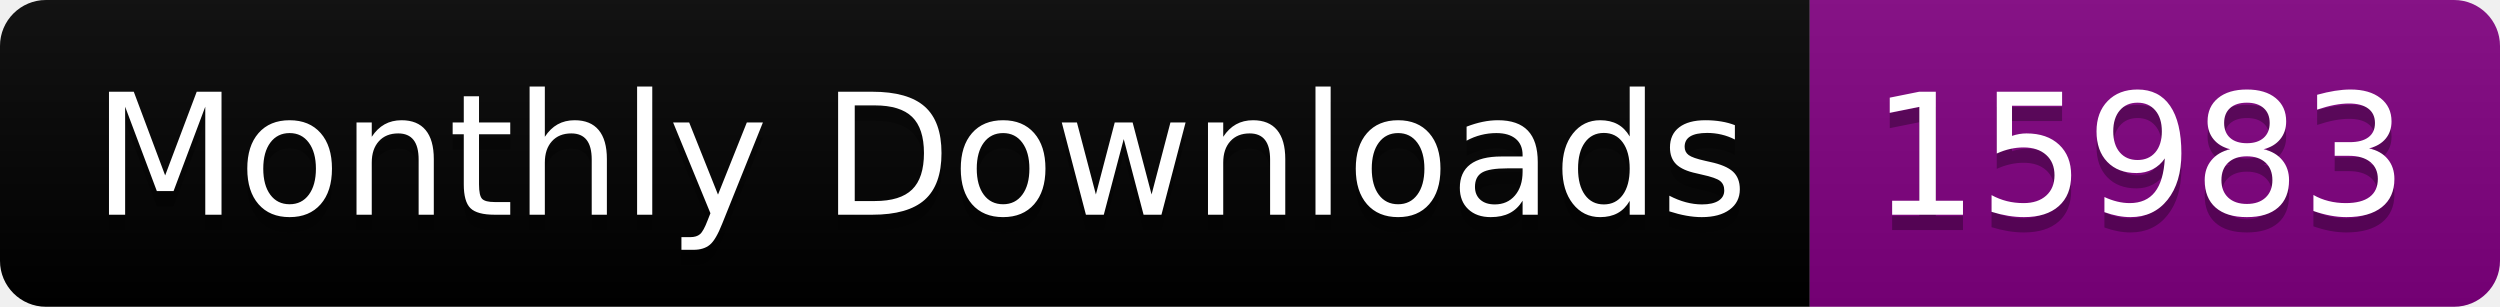
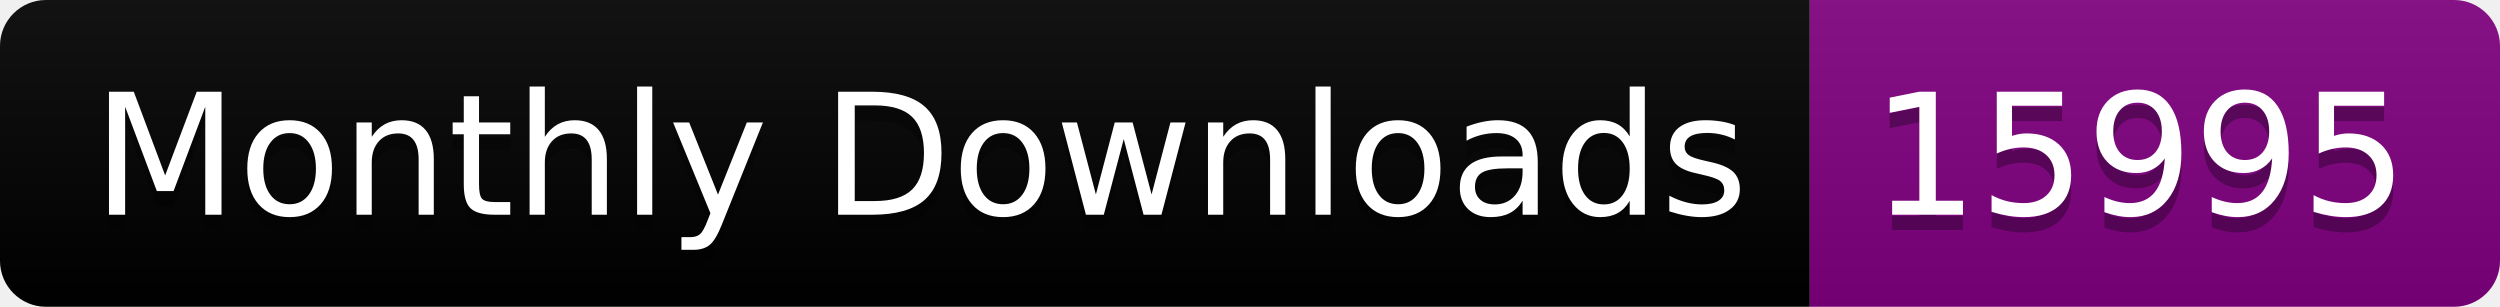
<svg xmlns="http://www.w3.org/2000/svg" width="163.0" height="20">
  <linearGradient id="smooth" x2="0" y2="100%">
    <stop offset="0" stop-color="#bbb" stop-opacity=".1" />
    <stop offset="1" stop-opacity=".1" />
  </linearGradient>
  <clipPath id="round">
    <rect width="163.0" height="20" rx="3" fill="#fff" />
  </clipPath>
  <g clip-path="url(#round)">
    <rect width="118.0" height="20" fill="black" />
    <rect x="118.0" width="45.0" height="20" fill="purple" />
    <rect width="163.0" height="20" fill="url(#smooth)" />
  </g>
  <g fill="#fff" text-anchor="middle" font-family="DejaVu Sans,Verdana,Geneva,sans-serif" font-size="110">
    <text x="600.0" y="150" fill="#010101" fill-opacity=".3" transform="scale(0.1)" textLength="1080.0" lengthAdjust="spacing">Monthly Downloads</text>
    <text x="600.0" y="140" transform="scale(0.1)" textLength="1080.0" lengthAdjust="spacing">Monthly Downloads</text>
-     <text x="1395.0" y="150" fill="#010101" fill-opacity=".3" transform="scale(0.1)" textLength="350.0" lengthAdjust="spacing">15983</text>
-     <text x="1395.0" y="140" transform="scale(0.1)" textLength="350.0" lengthAdjust="spacing">15983</text>
+     <text x="1395.0" y="150" fill="#010101" fill-opacity=".3" transform="scale(0.1)" textLength="350.0" lengthAdjust="spacing">15995</text>
+     <text x="1395.0" y="140" transform="scale(0.1)" textLength="350.0" lengthAdjust="spacing">15995</text>
  </g>
</svg>
